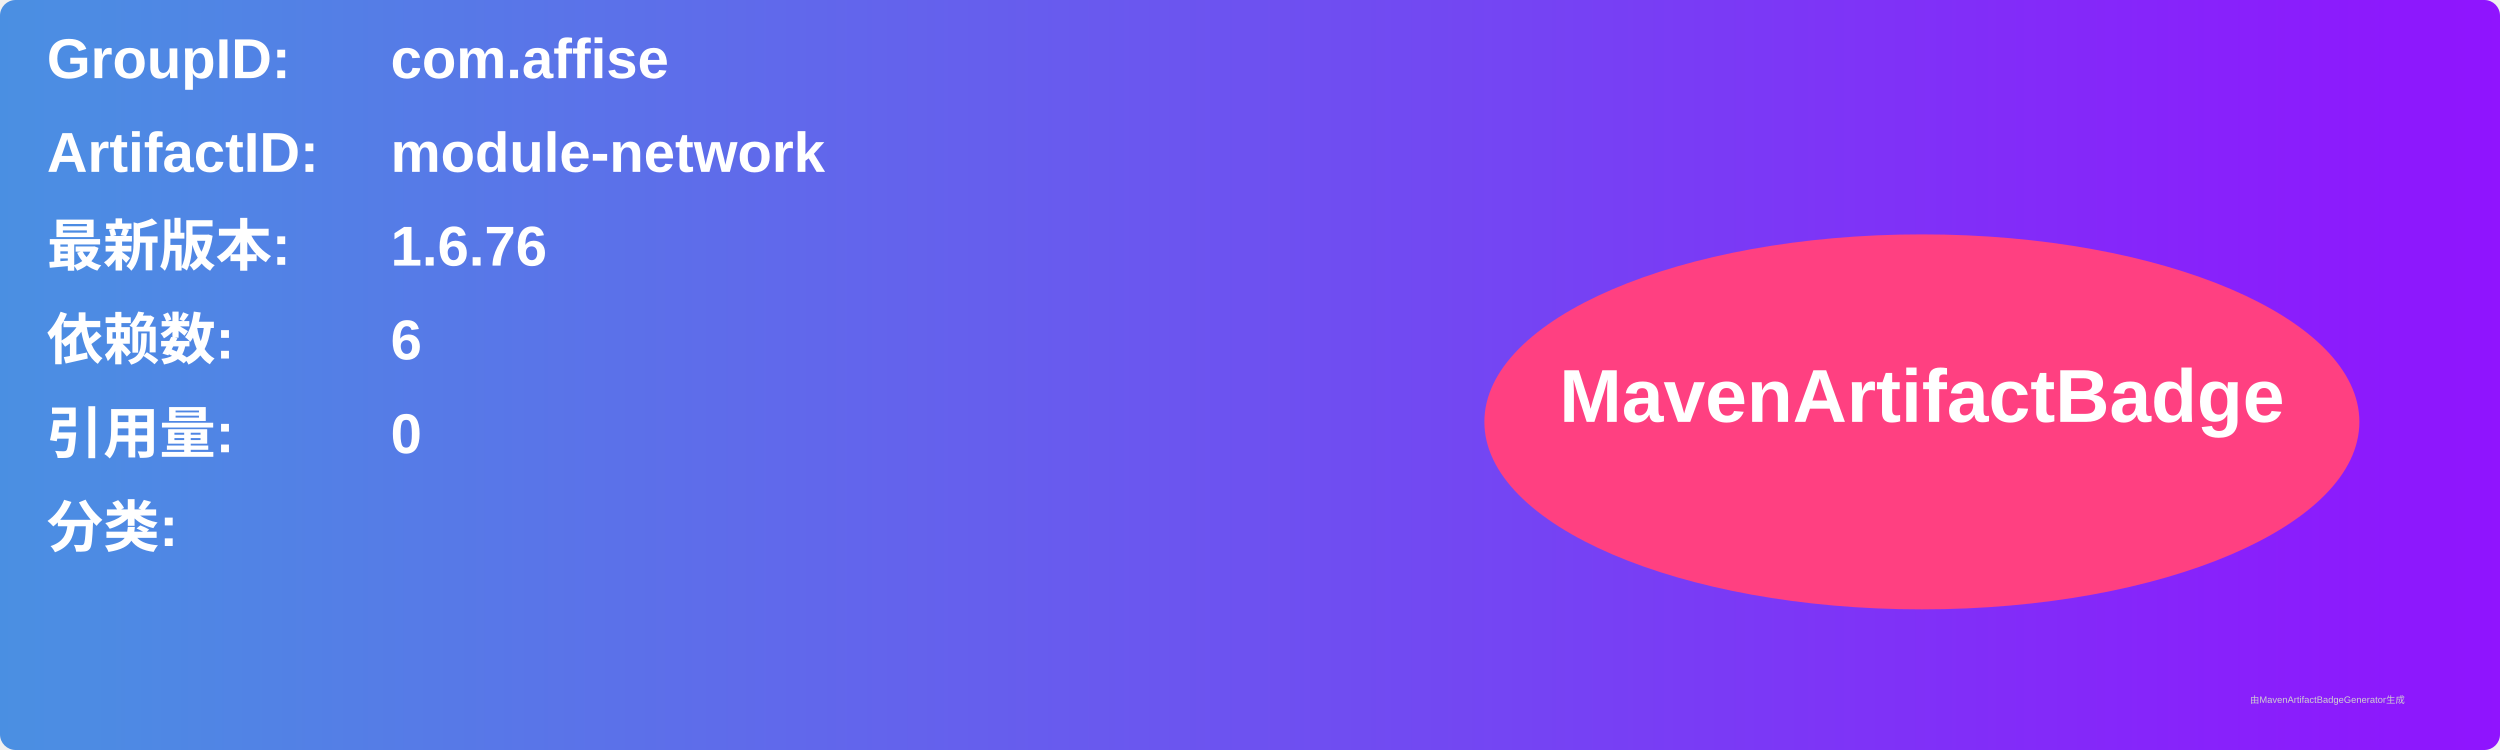
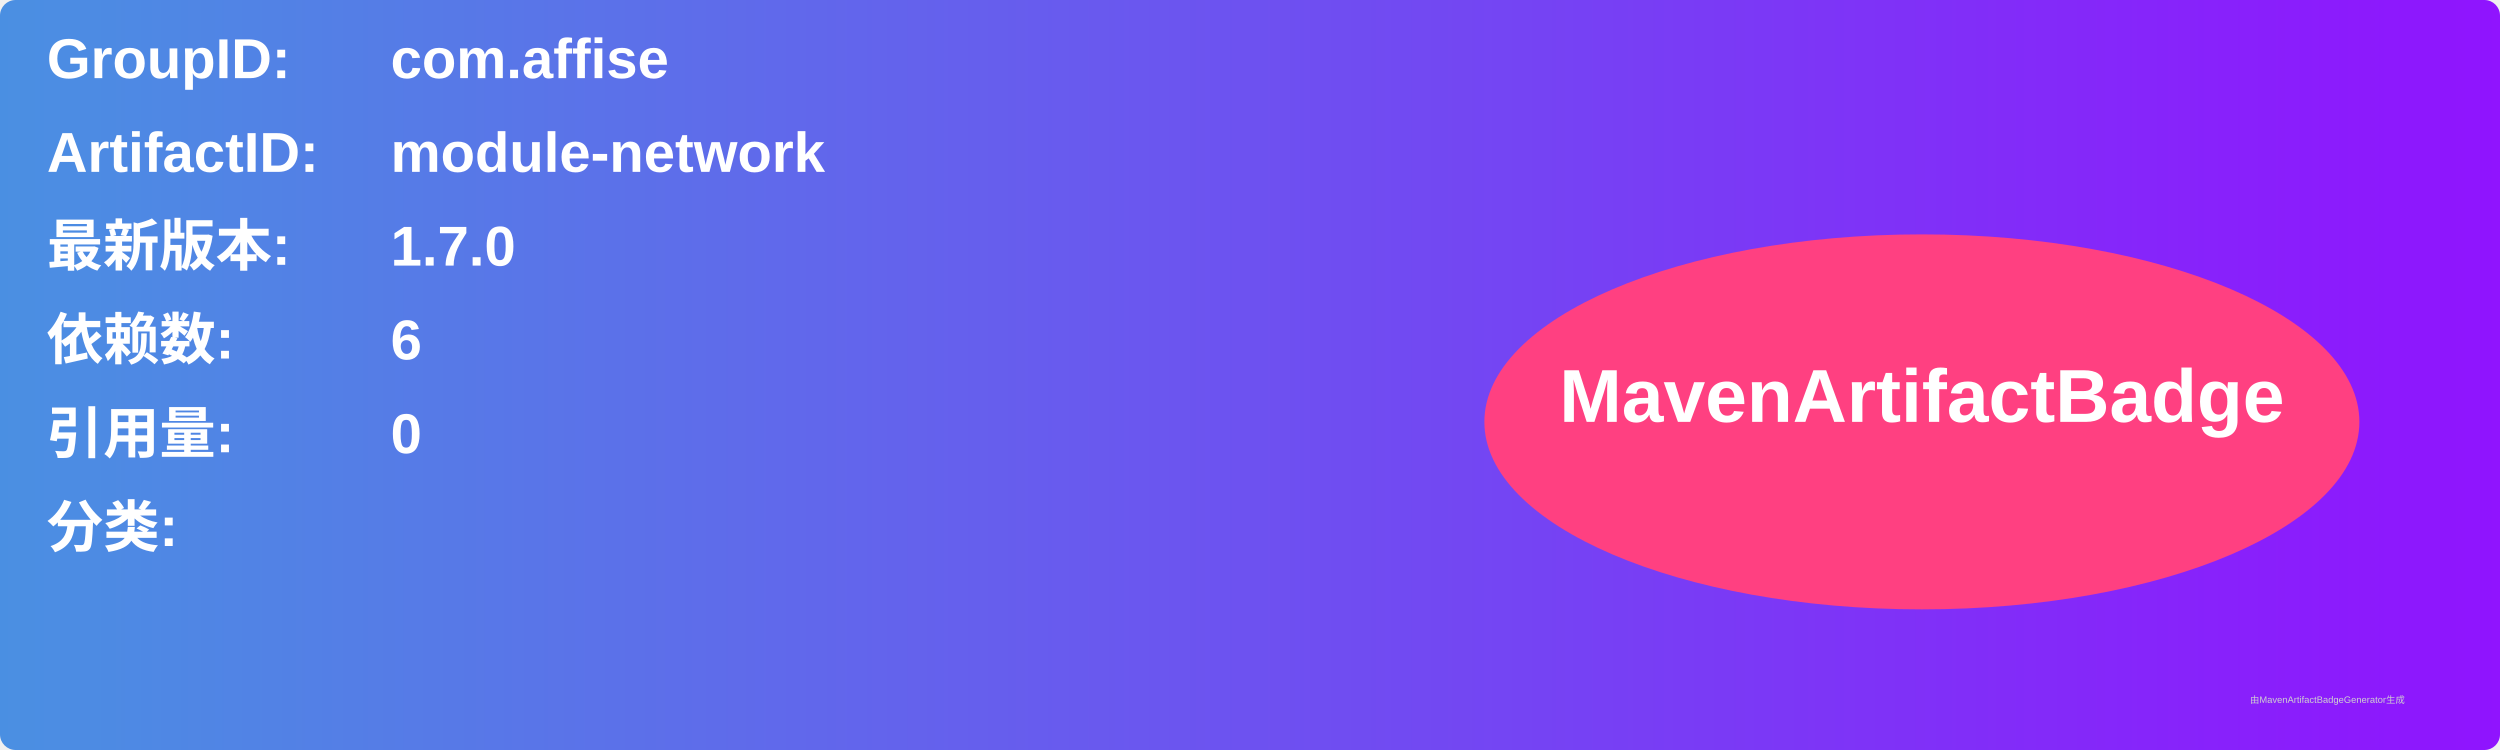
<svg xmlns="http://www.w3.org/2000/svg" width="800" height="240" viewBox="0 0 800 240">
  <linearGradient id="grad" x1="0%" y1="0%" x2="100%" y2="0%">
    <stop offset="0%" stop-color="#4a90e2" />
    <stop offset="100%" stop-color="#9013fe" />
  </linearGradient>
  <rect width="100%" height="100%" rx="5" ry="5" fill="url(#grad)" />
  <g transform="translate(15, 15)">
    <text x="0" y="10" font-family="Arial" font-size="18" fill="white" font-weight="bold" width="260">GroupID:</text>
    <text x="110" y="10" font-family="Arial" font-size="18" fill="white" font-weight="bold" width="460">com.affise</text>
    <text x="0" y="40" font-family="Arial" font-size="18" fill="white" font-weight="bold" width="260">ArtifactID:</text>
    <text x="110" y="40" font-family="Arial" font-size="18" fill="white" font-weight="bold" width="460">module-network</text>
    <text x="0" y="70" font-family="Arial" font-size="18" fill="white" font-weight="bold">最新版本:</text>
    <text x="110" y="70" font-family="Arial" font-size="18" fill="white" font-weight="bold">
-       <tspan font-weight="bold">1.6.76</tspan>
+       <tspan font-weight="bold">1.7.0</tspan>
    </text>
    <text x="0" y="100" font-family="Arial" font-size="18" fill="white" font-weight="bold">依赖数: </text>
    <text x="110" y="100" font-family="Arial" font-size="18" fill="white">
      <tspan font-weight="bold">6</tspan>
    </text>
    <text x="0" y="130" font-family="Arial" font-size="18" fill="white" font-weight="bold">引用量: </text>
    <text x="110" y="130" font-family="Arial" font-size="18" fill="white">
      <tspan font-weight="bold">0</tspan>
    </text>
    <text x="0" y="160" font-family="Arial" font-size="18" fill="white" font-weight="bold">分类:</text>
    <text x="10" y="190" font-family="Arial" font-size="10" fill="white">
      <tspan font-weight="bold" />
    </text>
    <ellipse cx="600" cy="120" rx="140" ry="60" fill="#ff4081" />
    <text x="600" y="120" text-anchor="middle" font-family="Arial" font-size="24" fill="white" font-weight="bold">MavenArtifactBadge</text>
  </g>
  <text x="720" y="225" font-family="Arial" font-size="3" fill="#d0d0d0">由MavenArtifactBadgeGenerator生成</text>
</svg>
